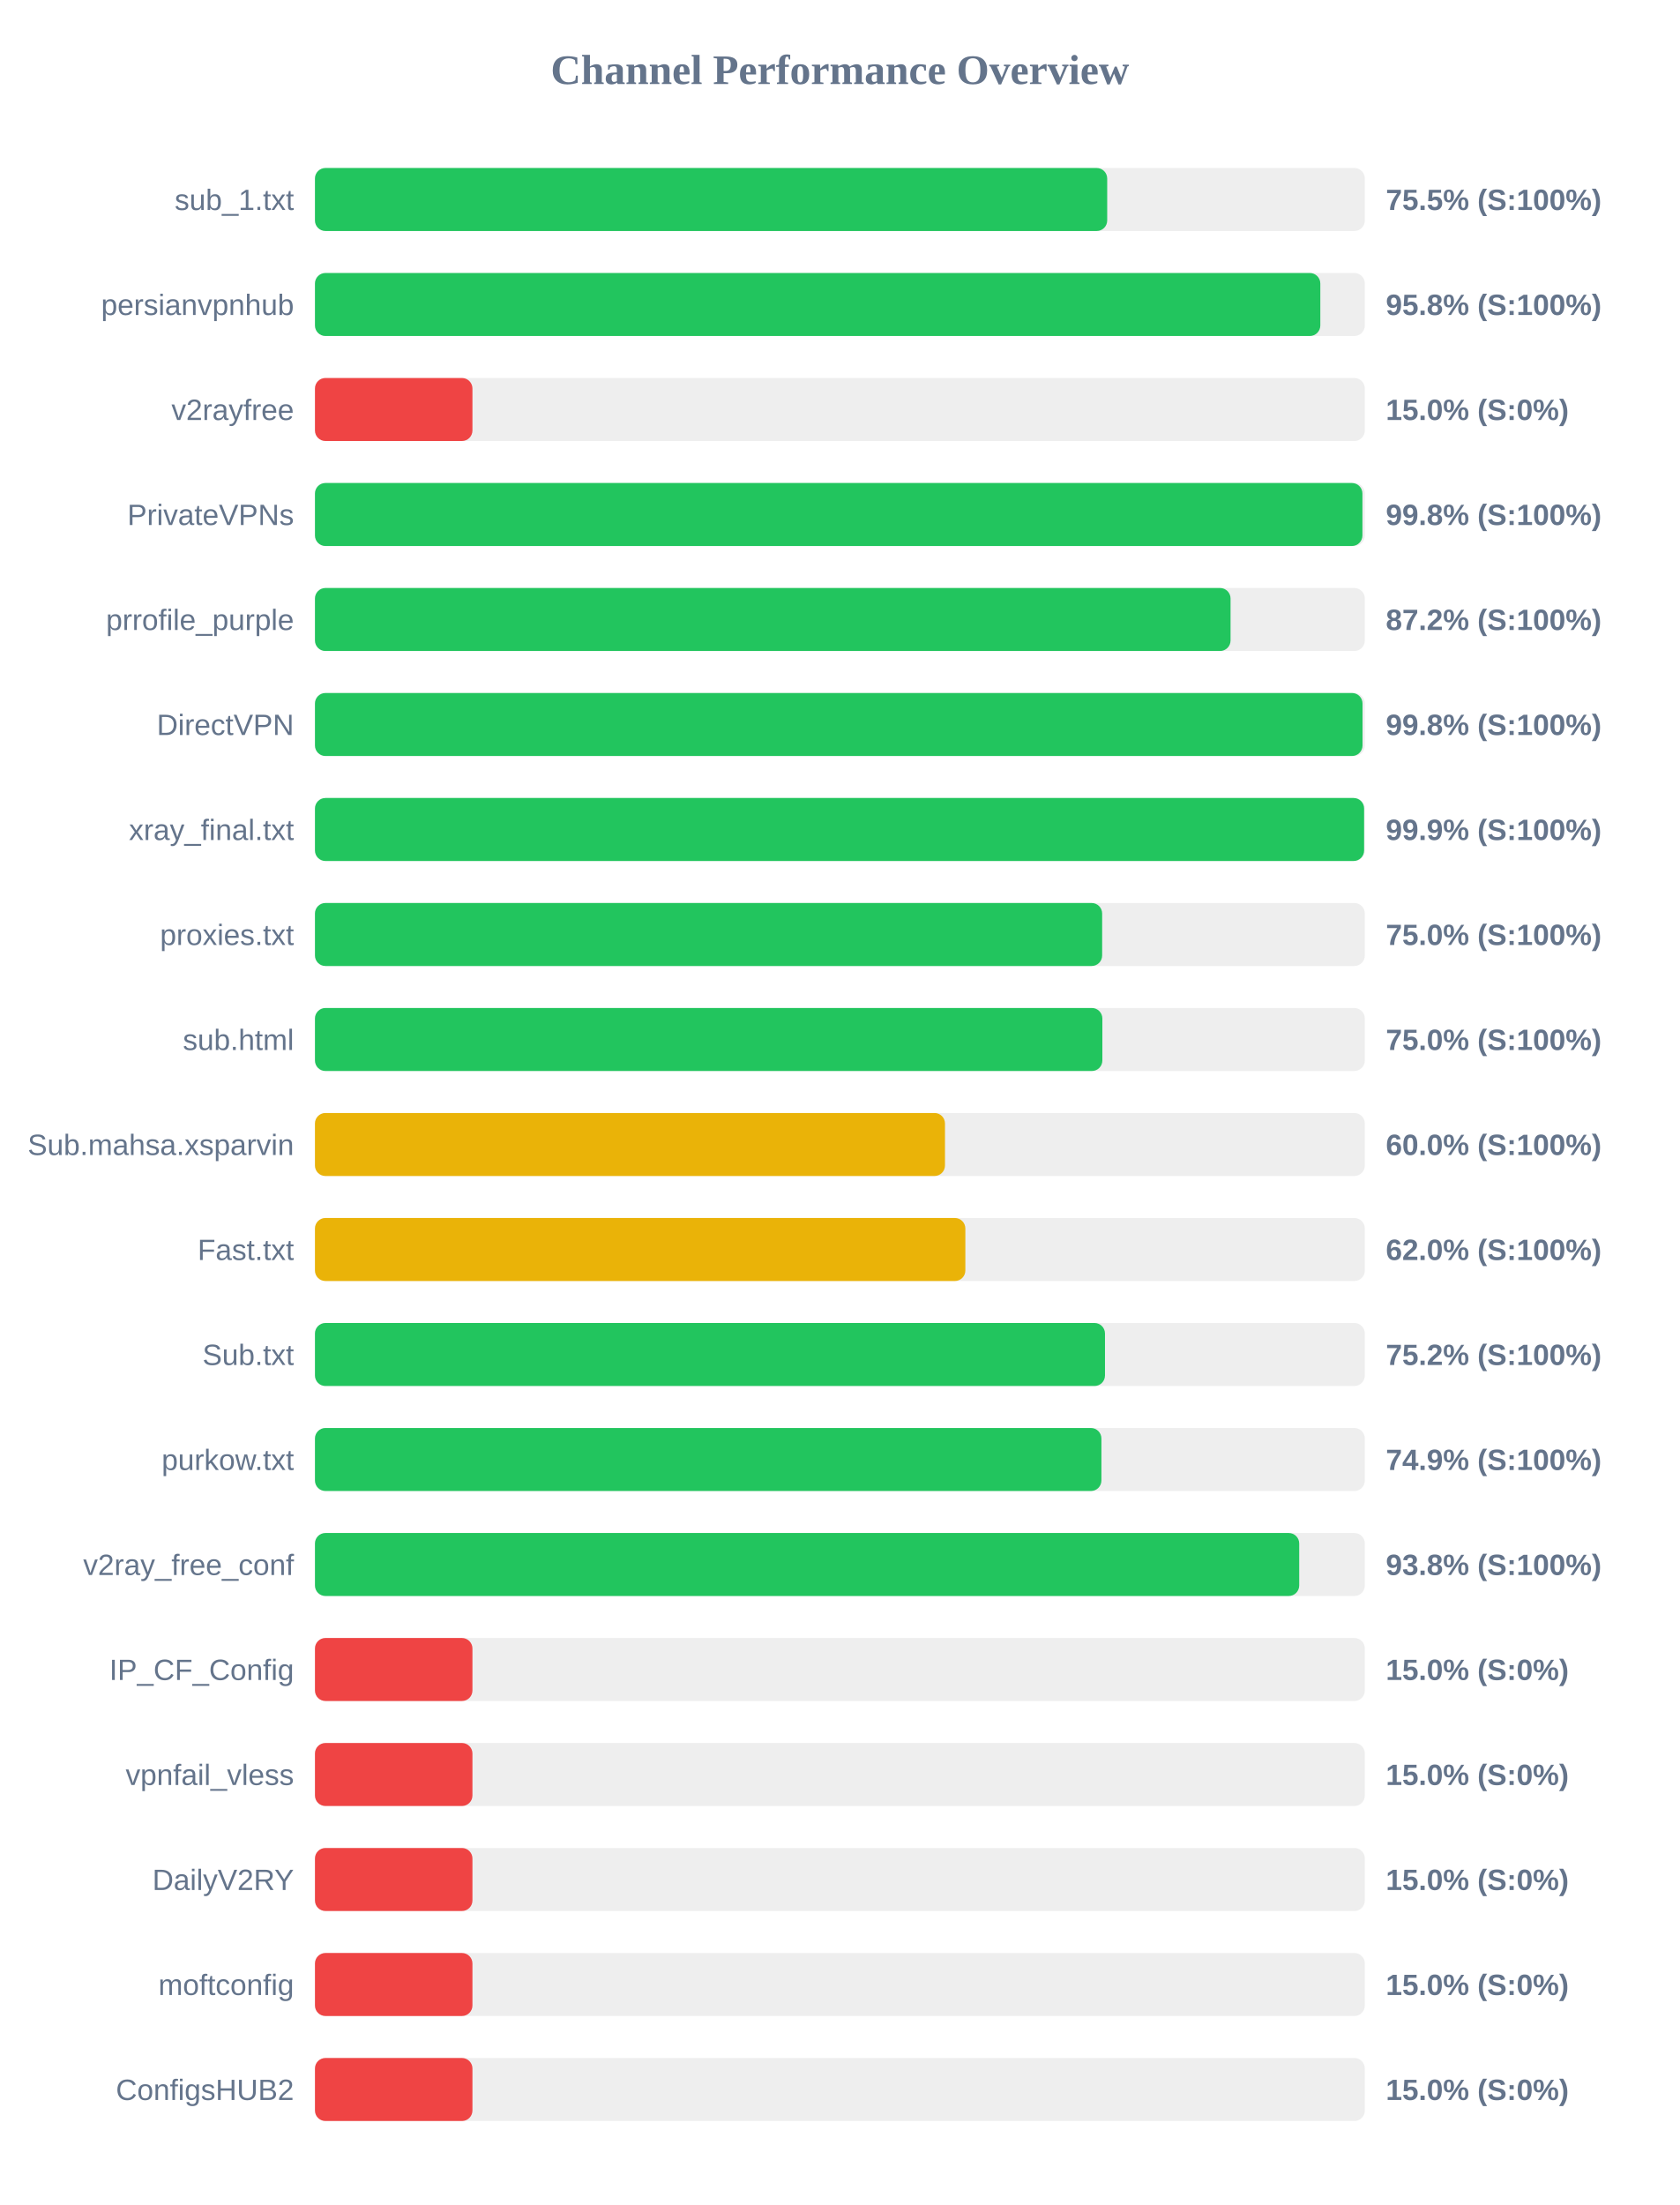
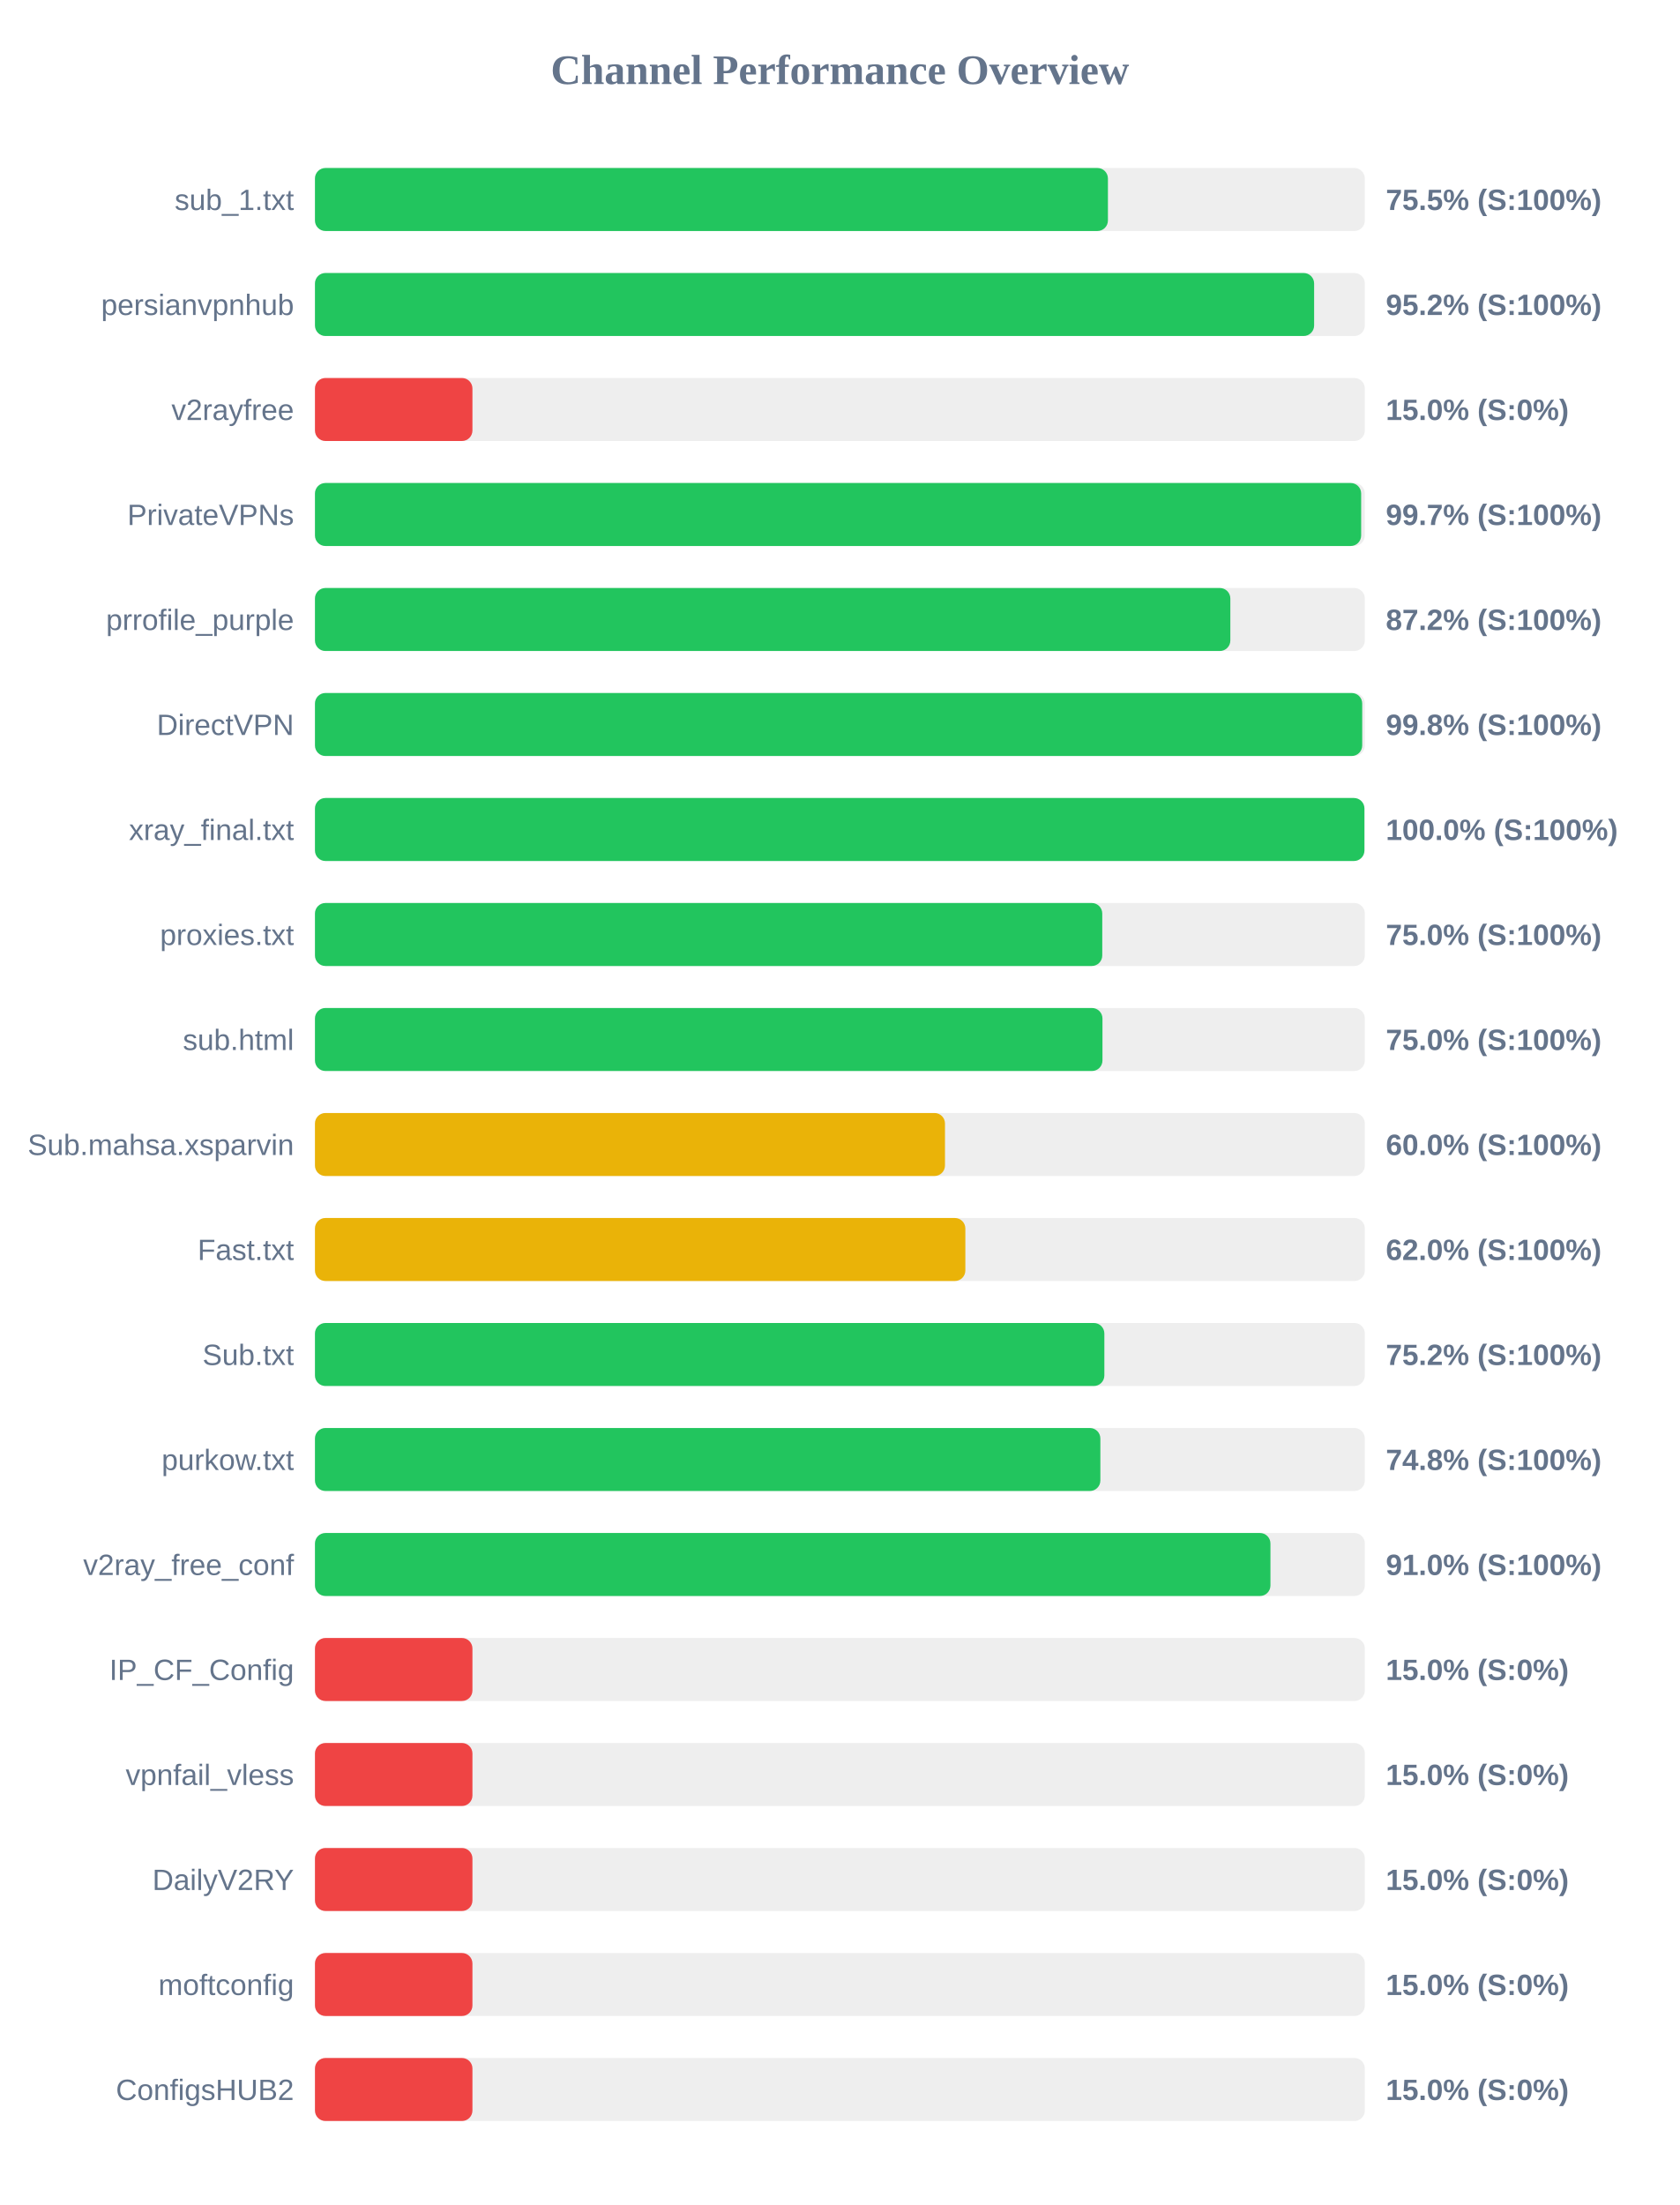
<svg xmlns="http://www.w3.org/2000/svg" width="800" height="1050" version="1.1">
  <style>
        .row { font: 14px Arial; fill: #64748b; }
        .score { font: bold 14px Arial; fill: #64748b; }
    </style>
  <text x="400" y="40" text-anchor="middle" font-size="20px" font-weight="bold" fill="#64748b">Channel Performance Overview</text>
  <rect x="150" y="80" width="500" height="30" fill="#eee" rx="5" />
-   <rect x="150" y="80" width="377.3" height="30" fill="#22c55e" rx="5" />
+   <rect x="150" y="80" width="377.65" height="30" fill="#22c55e" rx="5" />
  <text x="140" y="100" text-anchor="end" class="row">sub_1.txt</text>
  <text x="660" y="100" text-anchor="start" class="score">75.5% (S:100%)</text>
  <rect x="150" y="130" width="500" height="30" fill="#eee" rx="5" />
-   <rect x="150" y="130" width="478.8" height="30" fill="#22c55e" rx="5" />
+   <rect x="150" y="130" width="475.85" height="30" fill="#22c55e" rx="5" />
  <text x="140" y="150" text-anchor="end" class="row">persianvpnhub</text>
-   <text x="660" y="150" text-anchor="start" class="score">95.8% (S:100%)</text>
+   <text x="660" y="150" text-anchor="start" class="score">95.2% (S:100%)</text>
  <rect x="150" y="180" width="500" height="30" fill="#eee" rx="5" />
  <rect x="150" y="180" width="75.0" height="30" fill="#ef4444" rx="5" />
  <text x="140" y="200" text-anchor="end" class="row">v2rayfree</text>
  <text x="660" y="200" text-anchor="start" class="score">15.0% (S:0%)</text>
  <rect x="150" y="230" width="500" height="30" fill="#eee" rx="5" />
-   <rect x="150" y="230" width="498.85" height="30" fill="#22c55e" rx="5" />
+   <rect x="150" y="230" width="498.25" height="30" fill="#22c55e" rx="5" />
  <text x="140" y="250" text-anchor="end" class="row">PrivateVPNs</text>
-   <text x="660" y="250" text-anchor="start" class="score">99.8% (S:100%)</text>
+   <text x="660" y="250" text-anchor="start" class="score">99.7% (S:100%)</text>
  <rect x="150" y="280" width="500" height="30" fill="#eee" rx="5" />
-   <rect x="150" y="280" width="436.05" height="30" fill="#22c55e" rx="5" />
+   <rect x="150" y="280" width="435.95" height="30" fill="#22c55e" rx="5" />
  <text x="140" y="300" text-anchor="end" class="row">prrofile_purple</text>
  <text x="660" y="300" text-anchor="start" class="score">87.2% (S:100%)</text>
  <rect x="150" y="330" width="500" height="30" fill="#eee" rx="5" />
-   <rect x="150" y="330" width="498.9" height="30" fill="#22c55e" rx="5" />
+   <rect x="150" y="330" width="498.75" height="30" fill="#22c55e" rx="5" />
  <text x="140" y="350" text-anchor="end" class="row">DirectVPN</text>
  <text x="660" y="350" text-anchor="start" class="score">99.8% (S:100%)</text>
  <rect x="150" y="380" width="500" height="30" fill="#eee" rx="5" />
-   <rect x="150" y="380" width="499.65" height="30" fill="#22c55e" rx="5" />
+   <rect x="150" y="380" width="499.8" height="30" fill="#22c55e" rx="5" />
  <text x="140" y="400" text-anchor="end" class="row">xray_final.txt</text>
-   <text x="660" y="400" text-anchor="start" class="score">99.9% (S:100%)</text>
+   <text x="660" y="400" text-anchor="start" class="score">100.0% (S:100%)</text>
  <rect x="150" y="430" width="500" height="30" fill="#eee" rx="5" />
-   <rect x="150" y="430" width="374.9" height="30" fill="#22c55e" rx="5" />
+   <rect x="150" y="430" width="374.95" height="30" fill="#22c55e" rx="5" />
  <text x="140" y="450" text-anchor="end" class="row">proxies.txt</text>
  <text x="660" y="450" text-anchor="start" class="score">75.0% (S:100%)</text>
  <rect x="150" y="480" width="500" height="30" fill="#eee" rx="5" />
-   <rect x="150" y="480" width="375.0" height="30" fill="#22c55e" rx="5" />
+   <rect x="150" y="480" width="375.05" height="30" fill="#22c55e" rx="5" />
  <text x="140" y="500" text-anchor="end" class="row">sub.html</text>
  <text x="660" y="500" text-anchor="start" class="score">75.0% (S:100%)</text>
  <rect x="150" y="530" width="500" height="30" fill="#eee" rx="5" />
  <rect x="150" y="530" width="300.05" height="30" fill="#eab308" rx="5" />
  <text x="140" y="550" text-anchor="end" class="row">Sub.mahsa.xsparvin</text>
  <text x="660" y="550" text-anchor="start" class="score">60.0% (S:100%)</text>
  <rect x="150" y="580" width="500" height="30" fill="#eee" rx="5" />
  <rect x="150" y="580" width="309.75" height="30" fill="#eab308" rx="5" />
  <text x="140" y="600" text-anchor="end" class="row">Fast.txt</text>
  <text x="660" y="600" text-anchor="start" class="score">62.0% (S:100%)</text>
  <rect x="150" y="630" width="500" height="30" fill="#eee" rx="5" />
-   <rect x="150" y="630" width="376.25" height="30" fill="#22c55e" rx="5" />
+   <rect x="150" y="630" width="375.95" height="30" fill="#22c55e" rx="5" />
  <text x="140" y="650" text-anchor="end" class="row">Sub.txt</text>
  <text x="660" y="650" text-anchor="start" class="score">75.2% (S:100%)</text>
  <rect x="150" y="680" width="500" height="30" fill="#eee" rx="5" />
-   <rect x="150" y="680" width="374.55" height="30" fill="#22c55e" rx="5" />
+   <rect x="150" y="680" width="374.05" height="30" fill="#22c55e" rx="5" />
  <text x="140" y="700" text-anchor="end" class="row">purkow.txt</text>
-   <text x="660" y="700" text-anchor="start" class="score">74.9% (S:100%)</text>
+   <text x="660" y="700" text-anchor="start" class="score">74.8% (S:100%)</text>
  <rect x="150" y="730" width="500" height="30" fill="#eee" rx="5" />
-   <rect x="150" y="730" width="468.75" height="30" fill="#22c55e" rx="5" />
+   <rect x="150" y="730" width="455.05" height="30" fill="#22c55e" rx="5" />
  <text x="140" y="750" text-anchor="end" class="row">v2ray_free_conf</text>
-   <text x="660" y="750" text-anchor="start" class="score">93.8% (S:100%)</text>
+   <text x="660" y="750" text-anchor="start" class="score">91.0% (S:100%)</text>
  <rect x="150" y="780" width="500" height="30" fill="#eee" rx="5" />
  <rect x="150" y="780" width="75.0" height="30" fill="#ef4444" rx="5" />
  <text x="140" y="800" text-anchor="end" class="row">IP_CF_Config</text>
  <text x="660" y="800" text-anchor="start" class="score">15.0% (S:0%)</text>
  <rect x="150" y="830" width="500" height="30" fill="#eee" rx="5" />
  <rect x="150" y="830" width="75.0" height="30" fill="#ef4444" rx="5" />
  <text x="140" y="850" text-anchor="end" class="row">vpnfail_vless</text>
  <text x="660" y="850" text-anchor="start" class="score">15.0% (S:0%)</text>
  <rect x="150" y="880" width="500" height="30" fill="#eee" rx="5" />
  <rect x="150" y="880" width="75.0" height="30" fill="#ef4444" rx="5" />
  <text x="140" y="900" text-anchor="end" class="row">DailyV2RY</text>
  <text x="660" y="900" text-anchor="start" class="score">15.0% (S:0%)</text>
  <rect x="150" y="930" width="500" height="30" fill="#eee" rx="5" />
  <rect x="150" y="930" width="75.0" height="30" fill="#ef4444" rx="5" />
  <text x="140" y="950" text-anchor="end" class="row">moftconfig</text>
  <text x="660" y="950" text-anchor="start" class="score">15.0% (S:0%)</text>
  <rect x="150" y="980" width="500" height="30" fill="#eee" rx="5" />
  <rect x="150" y="980" width="75.0" height="30" fill="#ef4444" rx="5" />
  <text x="140" y="1000" text-anchor="end" class="row">ConfigsHUB2</text>
  <text x="660" y="1000" text-anchor="start" class="score">15.0% (S:0%)</text>
</svg>
